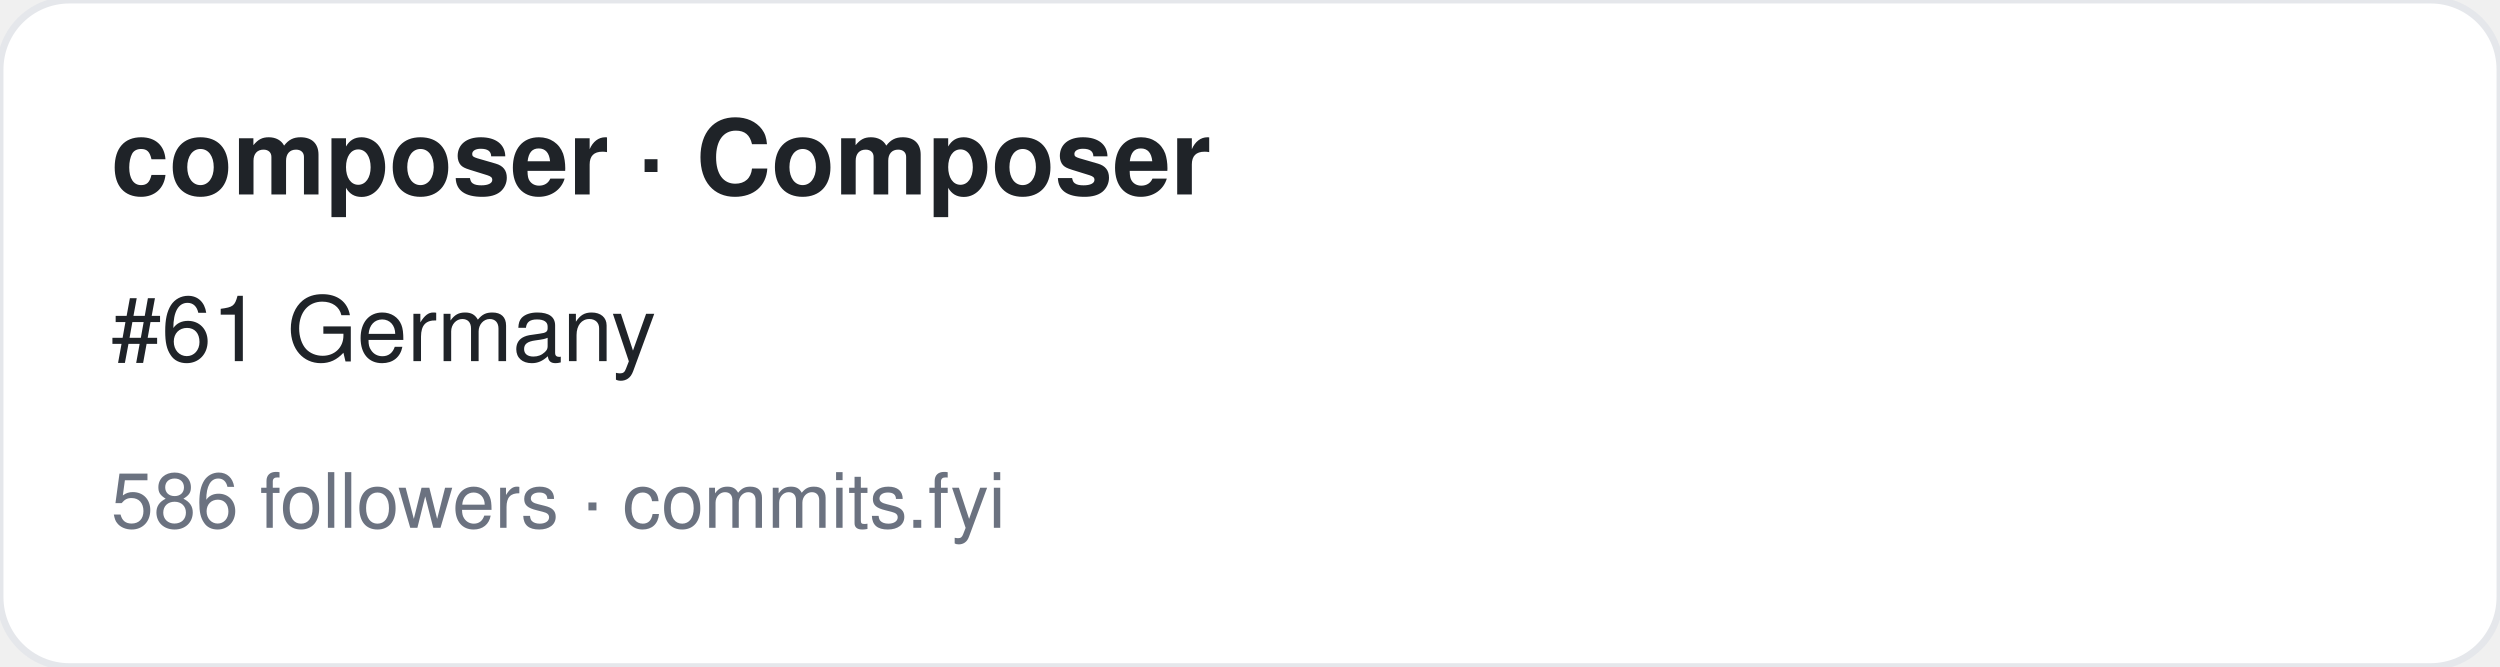
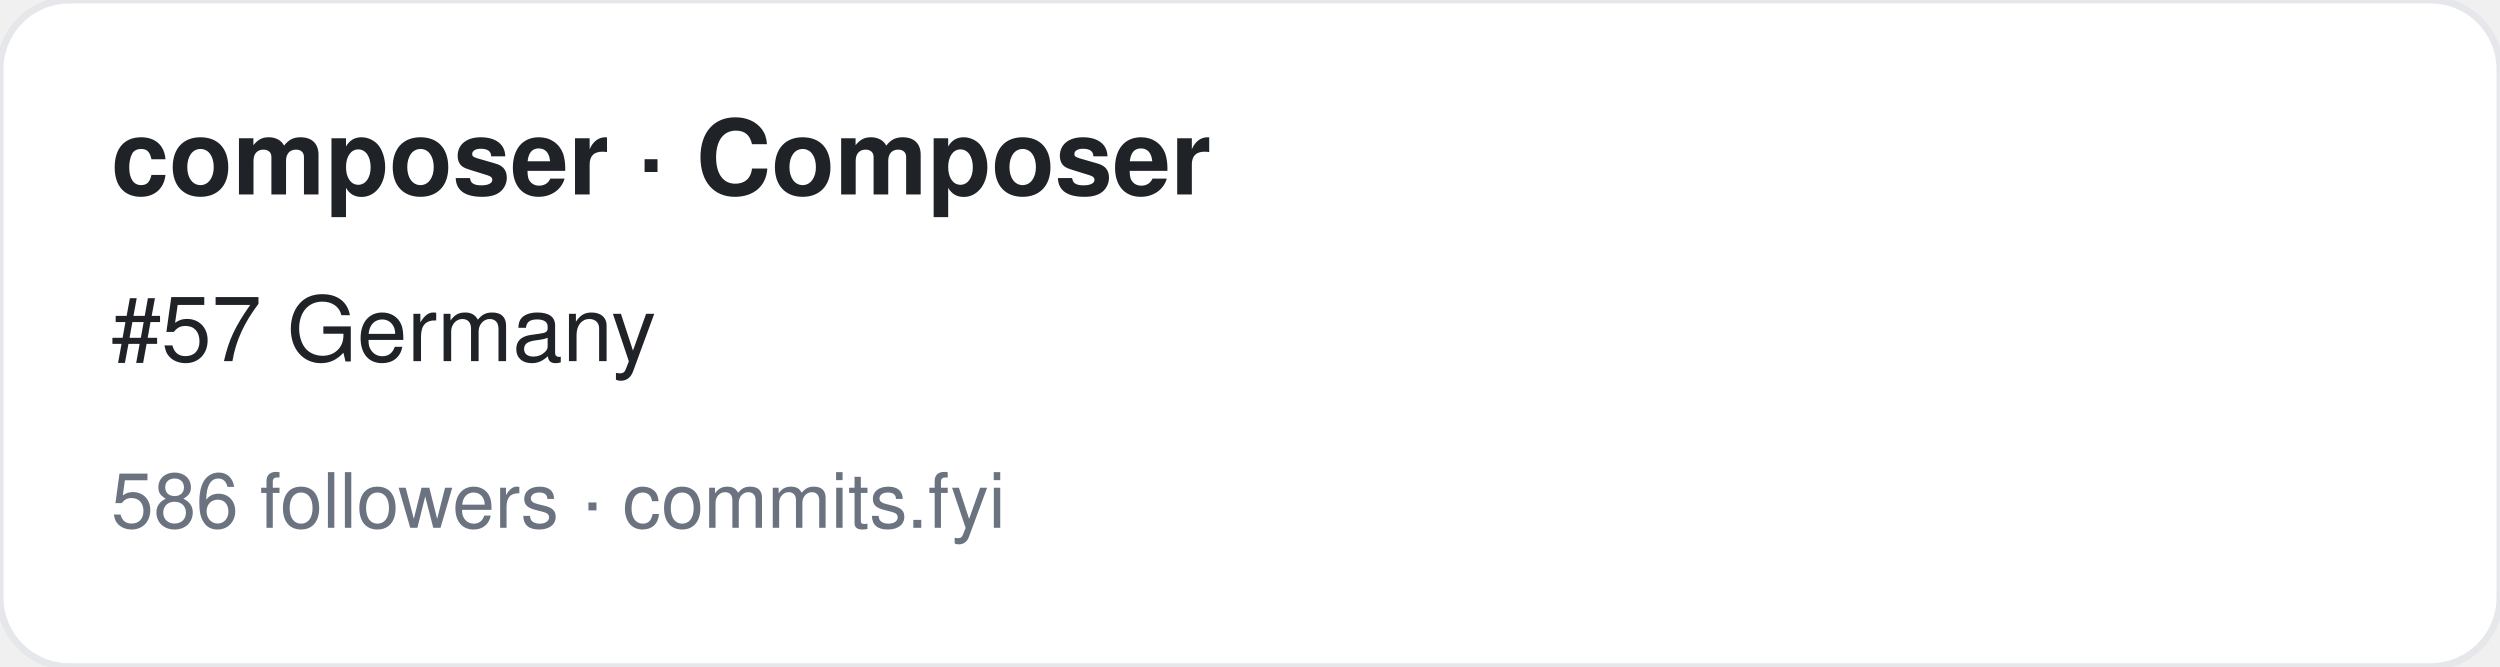
<svg xmlns="http://www.w3.org/2000/svg" width="360" height="96" viewBox="0 0 360 96" font-family="-apple-system,BlinkMacSystemFont,Segoe UI,Helvetica,Arial,sans-serif">
  <rect width="360" height="96" rx="10" fill="#ffffff" stroke="#e5e7eb" />
  <text x="16" y="28" font-size="15" font-weight="700" fill="#1f2328">composer · Composer</text>
-   <text x="16" y="52" font-size="13" fill="#1f2328">#61 Germany</text>
+   <text x="16" y="52" font-size="13" fill="#1f2328">#57 Germany</text>
  <text x="16" y="76" font-size="11" fill="#6b7280">586 followers · commits.fyi</text>
</svg>
